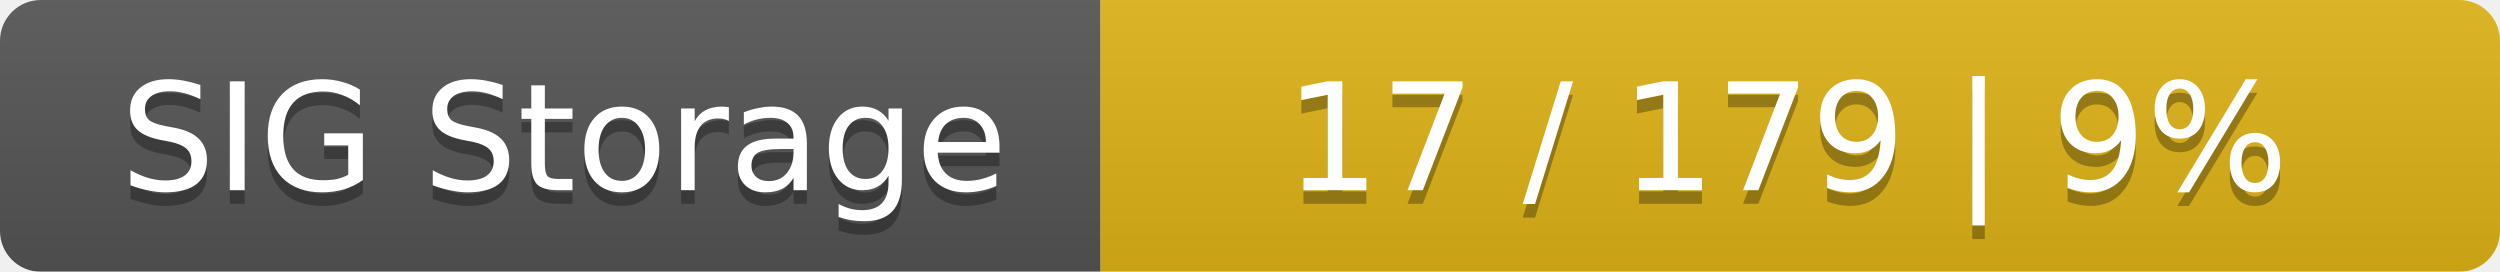
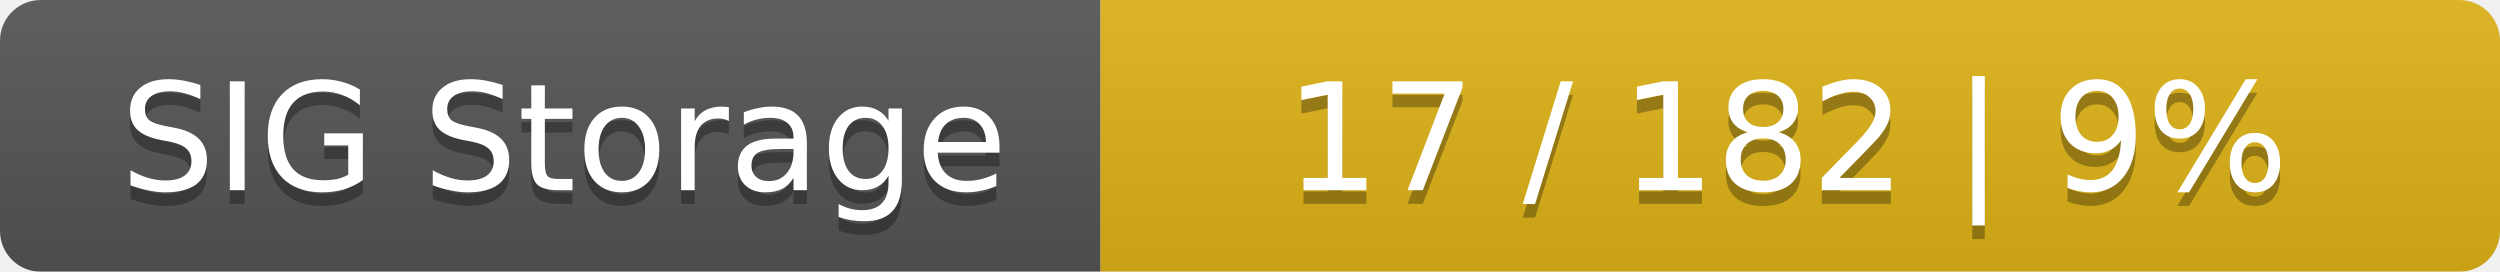
<svg xmlns="http://www.w3.org/2000/svg" width="184" height="20">
  <linearGradient id="smooth" x2="0" y2="100%">
    <stop offset="0" stop-color="#bbb" stop-opacity=".1" />
    <stop offset="1" stop-opacity=".1" />
  </linearGradient>
  <mask id="round">
    <rect width="184" height="20" rx="3" fill="#fff" />
  </mask>
  <g mask="url(#round)">
    <rect width="81" height="20" fill="#555" />
    <rect x="81" width="103" height="20" fill="#dfb317" />
    <rect width="184" height="20" fill="url(#smooth)" />
  </g>
  <g fill="#fff" text-anchor="middle" font-family="DejaVu Sans,Verdana,Geneva,sans-serif" font-size="11">
    <text x="41.5" y="15" fill="#010101" fill-opacity=".3">SIG Storage</text>
    <text x="41.5" y="14">SIG Storage</text>
-     <text x="131.5" y="15" fill="#010101" fill-opacity=".3">17 / 179    |    9%</text>
-     <text x="131.5" y="14">17 / 179    |    9%</text>
+     <text x="131.5" y="15" fill="#010101" fill-opacity=".3">17 / 182    |    9%</text>
+     <text x="131.5" y="14">17 / 182    |    9%</text>
  </g>
</svg>
